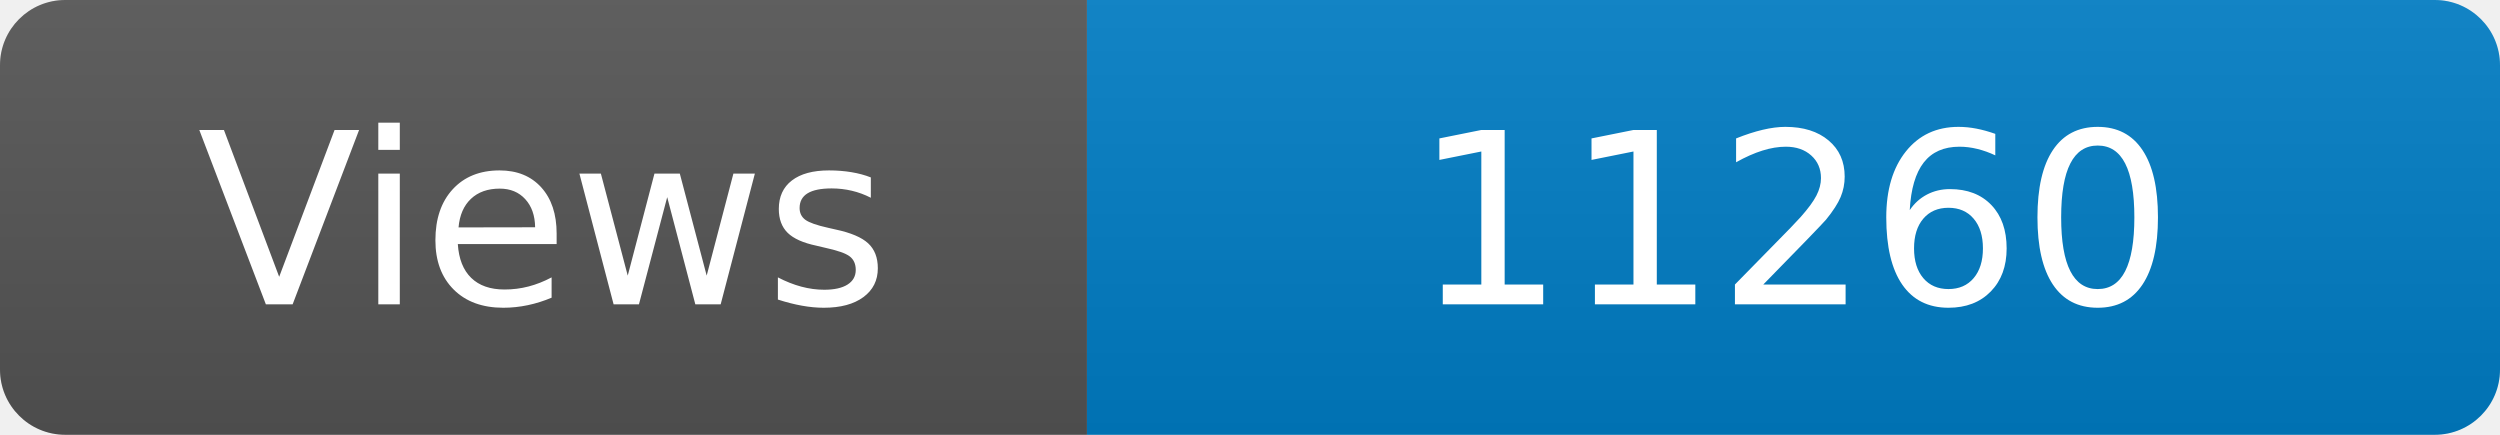
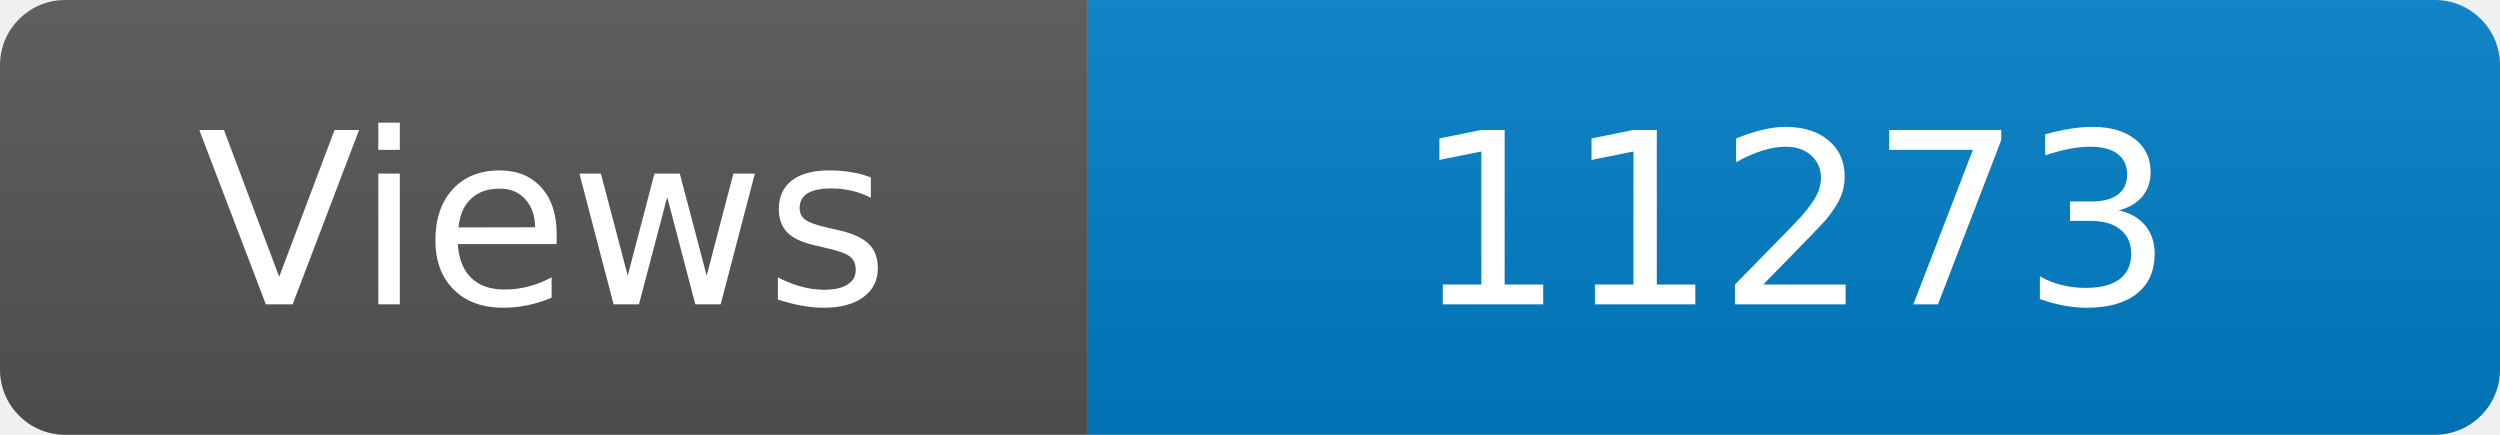
<svg xmlns="http://www.w3.org/2000/svg" width="115" height="20" role="img" aria-label="Maintained?: yes">
  <linearGradient id="s" x2="0" y2="100%">
    <stop offset="0" stop-color="#bbb" stop-opacity=".1" />
    <stop offset="1" stop-opacity=".1" />
  </linearGradient>
  <clipPath id="r">
    <rect width="115" height="20" rx="3" fill="#fff" />
  </clipPath>
  <g clip-path="url(#r)">
    <rect width="50" height="20" fill="#555" />
    <rect x="50" width="160" height="20" fill="#007ec6" />
    <rect width="115" height="20" fill="url(#s)" />
  </g>
  <g fill="#fff" text-anchor="middle" font-family="Verdana,Geneva,DejaVu Sans,sans-serif" font-size="110">
    <text x="250" y="140" transform="scale(.1)" fill="#fff">Views</text>
-     <text x="825" y="140" transform="scale(.1)" fill="#fff">11260</text>
+     <text x="825" y="140" transform="scale(.1)" fill="#fff">11273</text>
  </g>
</svg>
